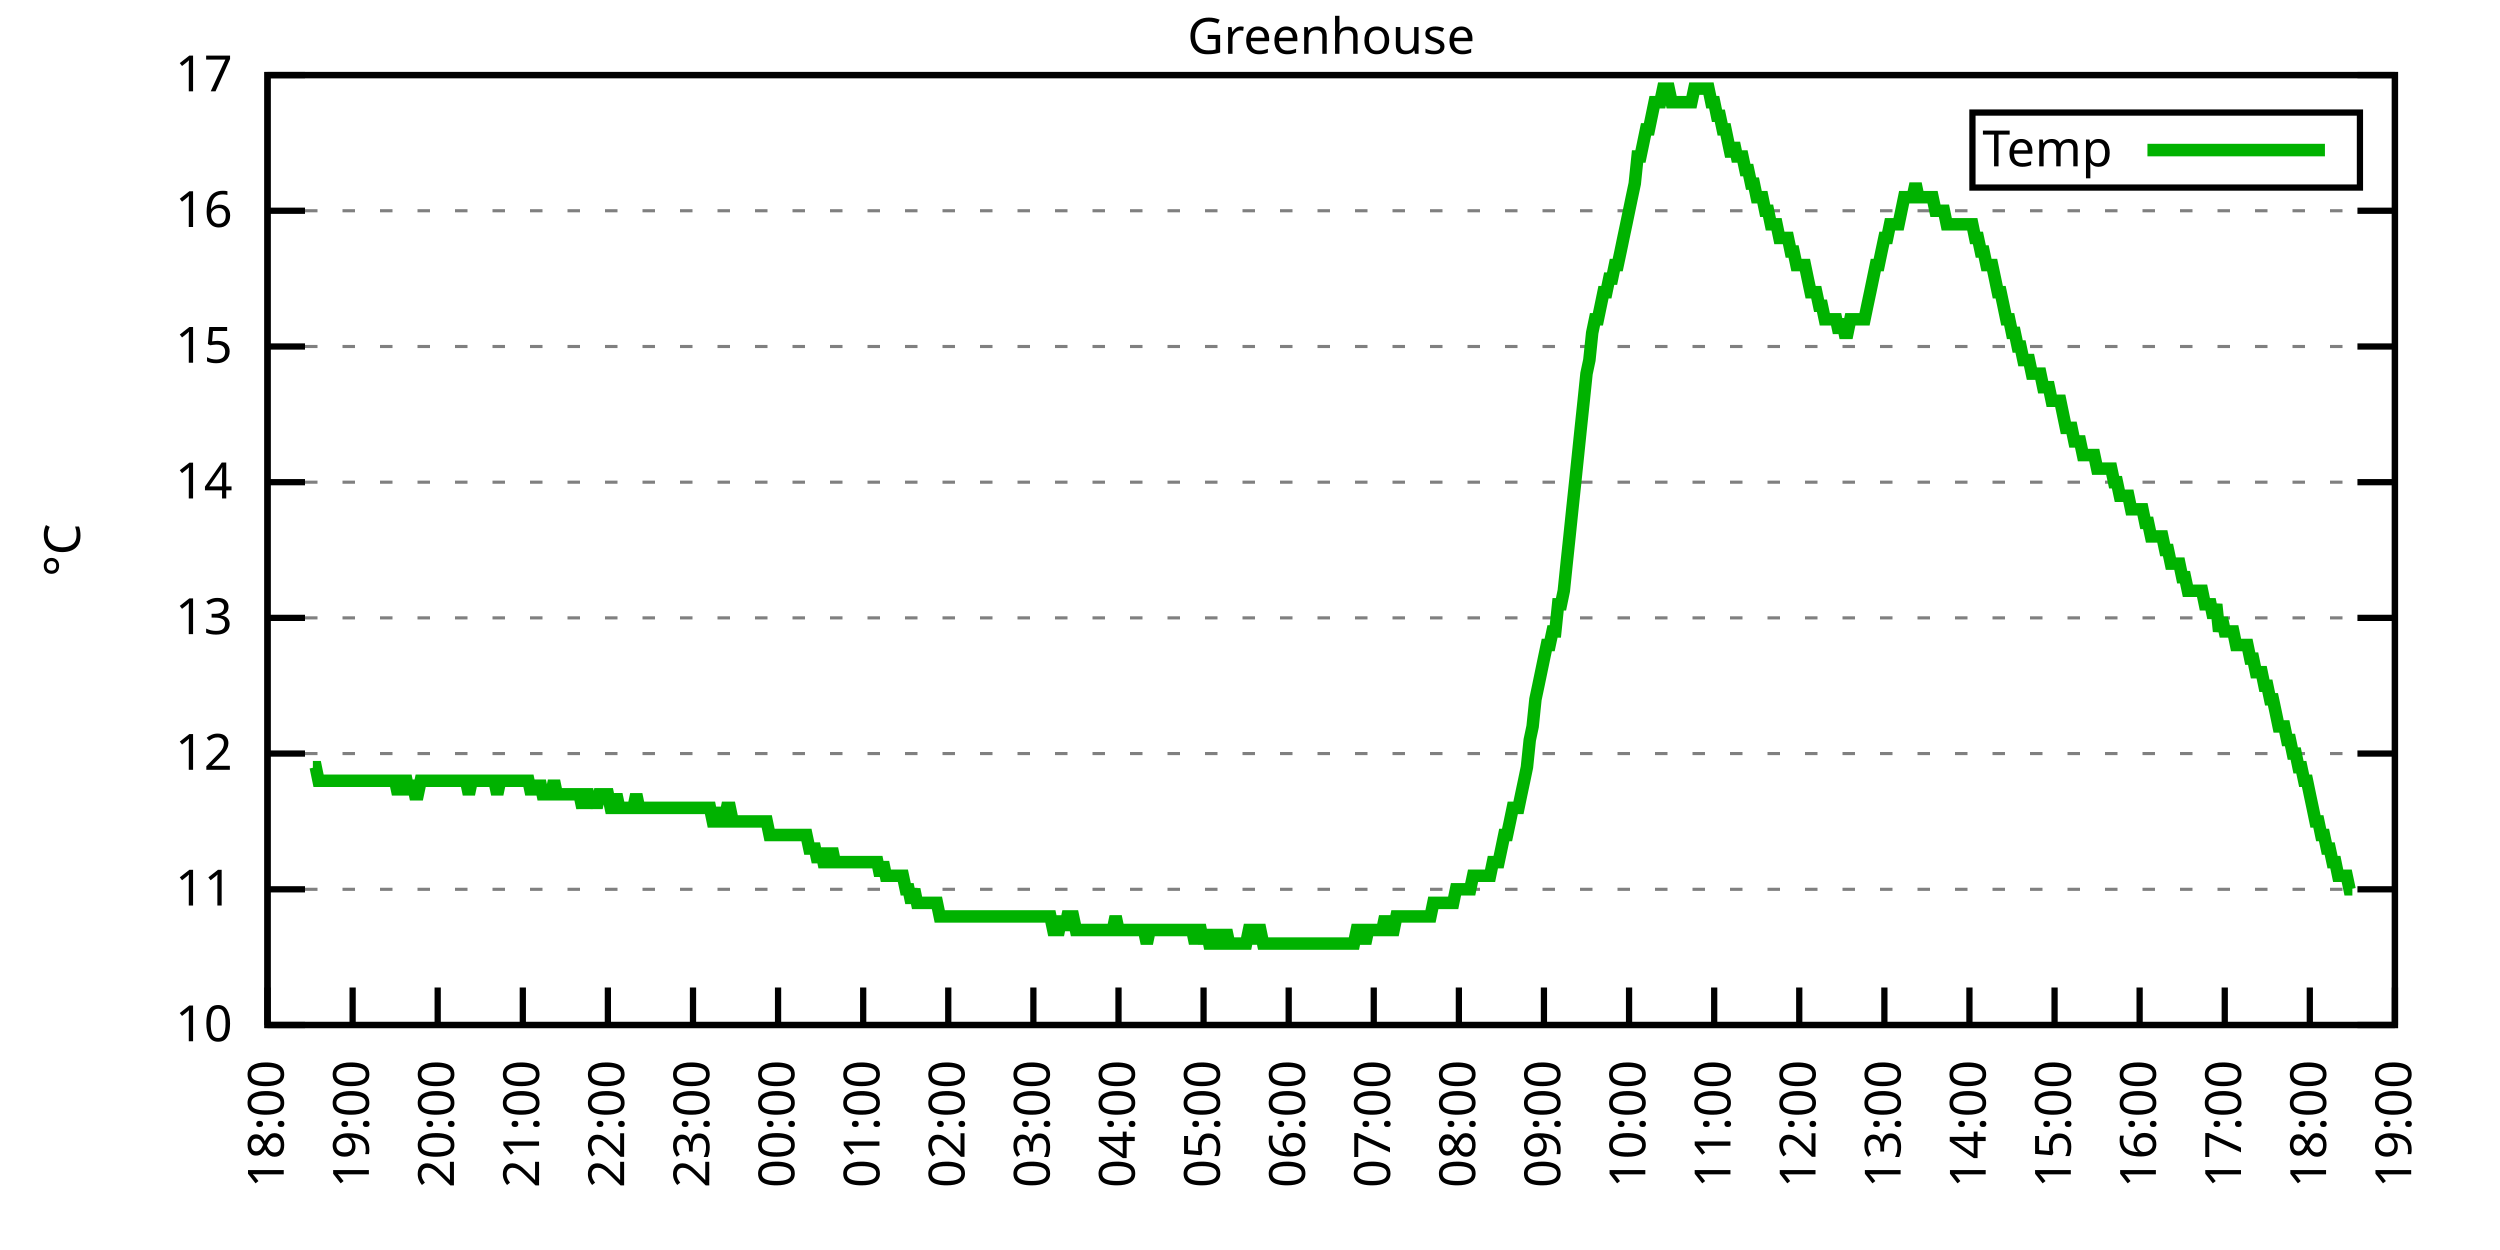
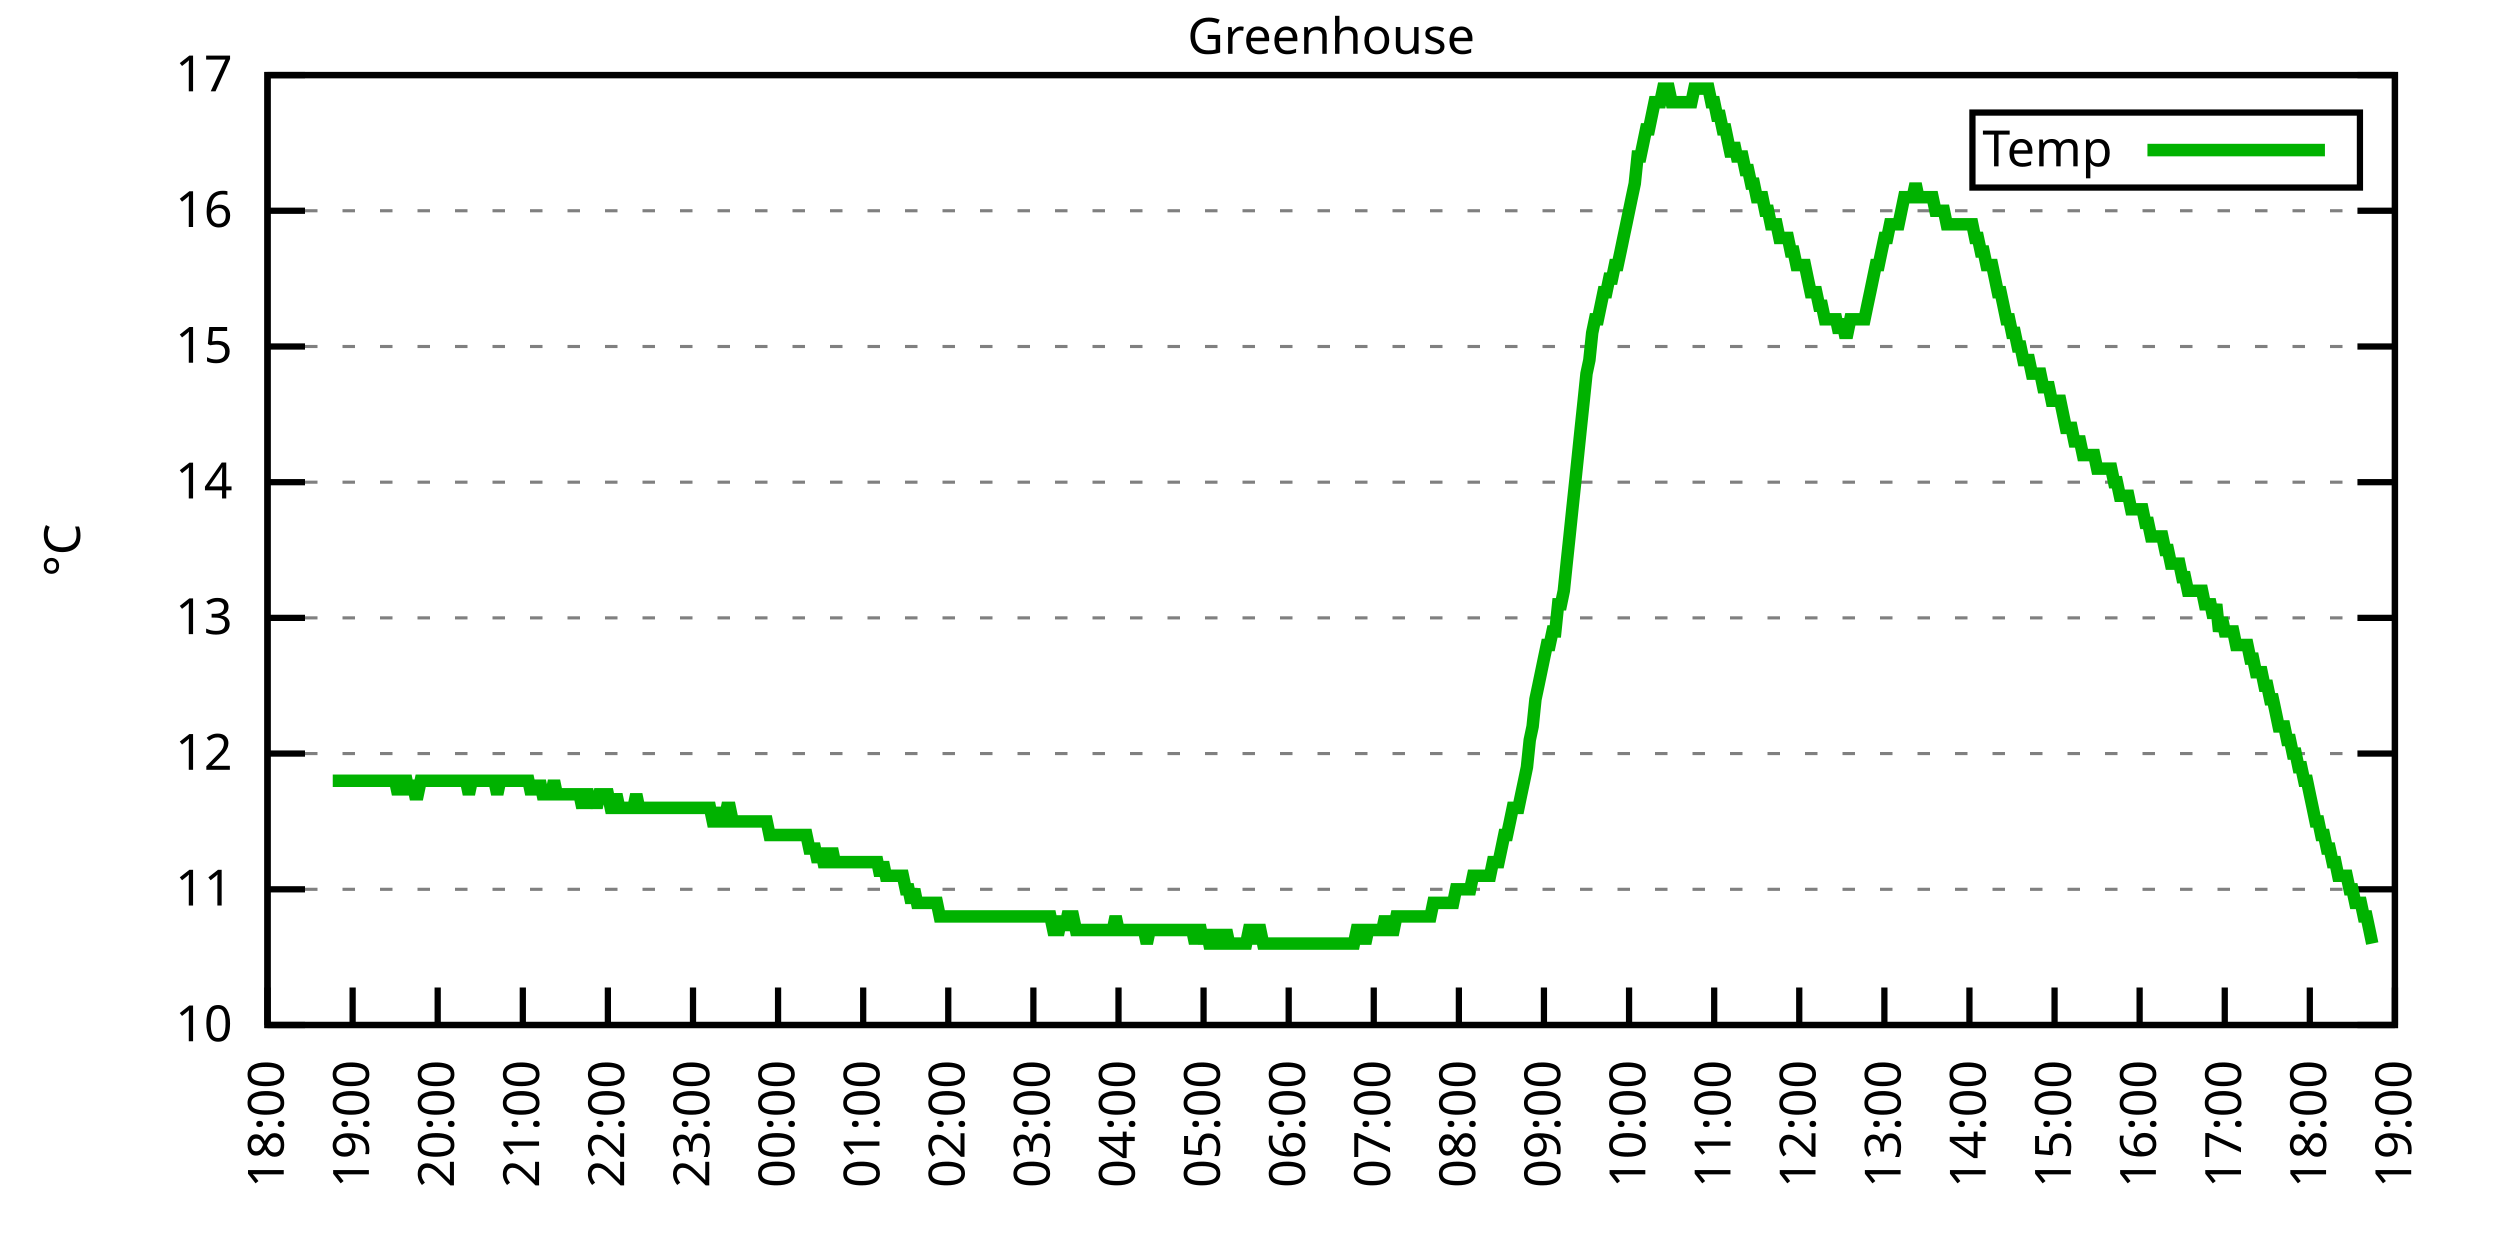
<svg xmlns="http://www.w3.org/2000/svg" xmlns:xlink="http://www.w3.org/1999/xlink" width="400" height="200" viewBox="0 0 400 200">
  <g id="gnuplot_canvas">
    <rect x="0" y="0" width="400" height="200" fill="none" />
    <defs>
      <circle id="gpDot" r="0.5" stroke-width="0.5" stroke="currentColor" />
      <path id="gpPt0" stroke-width="0.333" stroke="currentColor" d="M-1,0 h2 M0,-1 v2" />
      <path id="gpPt1" stroke-width="0.333" stroke="currentColor" d="M-1,-1 L1,1 M1,-1 L-1,1" />
      <path id="gpPt2" stroke-width="0.333" stroke="currentColor" d="M-1,0 L1,0 M0,-1 L0,1 M-1,-1 L1,1 M-1,1 L1,-1" />
      <rect id="gpPt3" stroke-width="0.333" stroke="currentColor" x="-1" y="-1" width="2" height="2" />
      <rect id="gpPt4" stroke-width="0.333" stroke="currentColor" fill="currentColor" x="-1" y="-1" width="2" height="2" />
      <circle id="gpPt5" stroke-width="0.333" stroke="currentColor" cx="0" cy="0" r="1" />
      <use xlink:href="#gpPt5" id="gpPt6" fill="currentColor" stroke="none" />
      <path id="gpPt7" stroke-width="0.333" stroke="currentColor" d="M0,-1.33 L-1.33,0.67 L1.33,0.67 z" />
      <use xlink:href="#gpPt7" id="gpPt8" fill="currentColor" stroke="none" />
      <use xlink:href="#gpPt7" id="gpPt9" stroke="currentColor" transform="rotate(180)" />
      <use xlink:href="#gpPt9" id="gpPt10" fill="currentColor" stroke="none" />
      <use xlink:href="#gpPt3" id="gpPt11" stroke="currentColor" transform="rotate(45)" />
      <use xlink:href="#gpPt11" id="gpPt12" fill="currentColor" stroke="none" />
      <path id="gpPt13" stroke-width="0.333" stroke="currentColor" d="M0,1.330 L1.265,0.411 L0.782,-1.067 L-0.782,-1.076 L-1.265,0.411 z" />
      <use xlink:href="#gpPt13" id="gpPt14" fill="currentColor" stroke="none" />
      <filter id="textbox" filterUnits="objectBoundingBox" x="0" y="0" height="1" width="1">
        <feFlood flood-color="white" flood-opacity="1" result="bgnd" />
        <feComposite in="SourceGraphic" in2="bgnd" operator="atop" />
      </filter>
      <filter id="greybox" filterUnits="objectBoundingBox" x="0" y="0" height="1" width="1">
        <feFlood flood-color="lightgrey" flood-opacity="1" result="grey" />
        <feComposite in="SourceGraphic" in2="grey" operator="atop" />
      </filter>
    </defs>
    <g fill="none" color="white" stroke="currentColor" stroke-width="1.00" stroke-linecap="butt" stroke-linejoin="miter">
</g>
    <g fill="none" color="black" stroke="currentColor" stroke-width="1.00" stroke-linecap="butt" stroke-linejoin="miter">
      <g stroke="none" shape-rendering="crispEdges">
        <polygon fill="rgb(255, 255, 255)" points="42.80,164.00 383.18,164.00 383.18,12.02 42.80,12.02 " />
      </g>
    </g>
    <g fill="none" color="black" stroke="currentColor" stroke-width="1.00" stroke-linecap="butt" stroke-linejoin="miter">
</g>
    <g fill="none" color="black" stroke="black" stroke-width="0.50" stroke-linecap="butt" stroke-linejoin="miter">
</g>
    <g fill="none" color="gray" stroke="currentColor" stroke-width="0.50" stroke-linecap="butt" stroke-linejoin="miter">
      <path stroke="gray" stroke-dasharray="2,4" class="gridline" d="M42.80,164.00 L383.19,164.00  " />
    </g>
    <g fill="none" color="gray" stroke="gray" stroke-width="1.00" stroke-linecap="butt" stroke-linejoin="miter">
</g>
    <g fill="none" color="black" stroke="currentColor" stroke-width="1.00" stroke-linecap="butt" stroke-linejoin="miter">
      <path stroke="black" d="M42.80,164.00 L48.80,164.00 M383.19,164.00 L377.19,164.00  " />
      <g transform="translate(37.20,166.60)" stroke="none" fill="black" font-family="Sans" font-size="8.00" text-anchor="end">
        <text>
          <tspan font-family="Sans"> 10</tspan>
        </text>
      </g>
    </g>
    <g fill="none" color="black" stroke="currentColor" stroke-width="1.00" stroke-linecap="butt" stroke-linejoin="miter">
</g>
    <g fill="none" color="black" stroke="black" stroke-width="0.50" stroke-linecap="butt" stroke-linejoin="miter">
</g>
    <g fill="none" color="gray" stroke="currentColor" stroke-width="0.50" stroke-linecap="butt" stroke-linejoin="miter">
      <path stroke="gray" stroke-dasharray="2,4" class="gridline" d="M42.80,142.29 L383.19,142.29  " />
    </g>
    <g fill="none" color="gray" stroke="gray" stroke-width="1.00" stroke-linecap="butt" stroke-linejoin="miter">
</g>
    <g fill="none" color="black" stroke="currentColor" stroke-width="1.00" stroke-linecap="butt" stroke-linejoin="miter">
      <path stroke="black" d="M42.80,142.29 L48.80,142.29 M383.19,142.29 L377.19,142.29  " />
      <g transform="translate(37.20,144.89)" stroke="none" fill="black" font-family="Sans" font-size="8.00" text-anchor="end">
        <text>
          <tspan font-family="Sans"> 11</tspan>
        </text>
      </g>
    </g>
    <g fill="none" color="black" stroke="currentColor" stroke-width="1.00" stroke-linecap="butt" stroke-linejoin="miter">
</g>
    <g fill="none" color="black" stroke="black" stroke-width="0.50" stroke-linecap="butt" stroke-linejoin="miter">
</g>
    <g fill="none" color="gray" stroke="currentColor" stroke-width="0.50" stroke-linecap="butt" stroke-linejoin="miter">
      <path stroke="gray" stroke-dasharray="2,4" class="gridline" d="M42.80,120.57 L383.19,120.57  " />
    </g>
    <g fill="none" color="gray" stroke="gray" stroke-width="1.00" stroke-linecap="butt" stroke-linejoin="miter">
</g>
    <g fill="none" color="black" stroke="currentColor" stroke-width="1.00" stroke-linecap="butt" stroke-linejoin="miter">
      <path stroke="black" d="M42.80,120.57 L48.80,120.57 M383.19,120.57 L377.19,120.57  " />
      <g transform="translate(37.20,123.17)" stroke="none" fill="black" font-family="Sans" font-size="8.00" text-anchor="end">
        <text>
          <tspan font-family="Sans"> 12</tspan>
        </text>
      </g>
    </g>
    <g fill="none" color="black" stroke="currentColor" stroke-width="1.00" stroke-linecap="butt" stroke-linejoin="miter">
</g>
    <g fill="none" color="black" stroke="black" stroke-width="0.50" stroke-linecap="butt" stroke-linejoin="miter">
</g>
    <g fill="none" color="gray" stroke="currentColor" stroke-width="0.50" stroke-linecap="butt" stroke-linejoin="miter">
      <path stroke="gray" stroke-dasharray="2,4" class="gridline" d="M42.80,98.86 L383.19,98.86  " />
    </g>
    <g fill="none" color="gray" stroke="gray" stroke-width="1.00" stroke-linecap="butt" stroke-linejoin="miter">
</g>
    <g fill="none" color="black" stroke="currentColor" stroke-width="1.00" stroke-linecap="butt" stroke-linejoin="miter">
      <path stroke="black" d="M42.80,98.86 L48.80,98.86 M383.19,98.86 L377.19,98.86  " />
      <g transform="translate(37.20,101.46)" stroke="none" fill="black" font-family="Sans" font-size="8.00" text-anchor="end">
        <text>
          <tspan font-family="Sans"> 13</tspan>
        </text>
      </g>
    </g>
    <g fill="none" color="black" stroke="currentColor" stroke-width="1.00" stroke-linecap="butt" stroke-linejoin="miter">
</g>
    <g fill="none" color="black" stroke="black" stroke-width="0.50" stroke-linecap="butt" stroke-linejoin="miter">
</g>
    <g fill="none" color="gray" stroke="currentColor" stroke-width="0.50" stroke-linecap="butt" stroke-linejoin="miter">
      <path stroke="gray" stroke-dasharray="2,4" class="gridline" d="M42.80,77.15 L383.19,77.15  " />
    </g>
    <g fill="none" color="gray" stroke="gray" stroke-width="1.00" stroke-linecap="butt" stroke-linejoin="miter">
</g>
    <g fill="none" color="black" stroke="currentColor" stroke-width="1.00" stroke-linecap="butt" stroke-linejoin="miter">
      <path stroke="black" d="M42.80,77.15 L48.80,77.15 M383.19,77.15 L377.19,77.15  " />
      <g transform="translate(37.20,79.75)" stroke="none" fill="black" font-family="Sans" font-size="8.00" text-anchor="end">
        <text>
          <tspan font-family="Sans"> 14</tspan>
        </text>
      </g>
    </g>
    <g fill="none" color="black" stroke="currentColor" stroke-width="1.00" stroke-linecap="butt" stroke-linejoin="miter">
</g>
    <g fill="none" color="black" stroke="black" stroke-width="0.50" stroke-linecap="butt" stroke-linejoin="miter">
</g>
    <g fill="none" color="gray" stroke="currentColor" stroke-width="0.50" stroke-linecap="butt" stroke-linejoin="miter">
      <path stroke="gray" stroke-dasharray="2,4" class="gridline" d="M42.80,55.44 L383.19,55.44  " />
    </g>
    <g fill="none" color="gray" stroke="gray" stroke-width="1.00" stroke-linecap="butt" stroke-linejoin="miter">
</g>
    <g fill="none" color="black" stroke="currentColor" stroke-width="1.00" stroke-linecap="butt" stroke-linejoin="miter">
      <path stroke="black" d="M42.80,55.44 L48.80,55.44 M383.19,55.44 L377.19,55.44  " />
      <g transform="translate(37.20,58.04)" stroke="none" fill="black" font-family="Sans" font-size="8.00" text-anchor="end">
        <text>
          <tspan font-family="Sans"> 15</tspan>
        </text>
      </g>
    </g>
    <g fill="none" color="black" stroke="currentColor" stroke-width="1.00" stroke-linecap="butt" stroke-linejoin="miter">
</g>
    <g fill="none" color="black" stroke="black" stroke-width="0.50" stroke-linecap="butt" stroke-linejoin="miter">
</g>
    <g fill="none" color="gray" stroke="currentColor" stroke-width="0.50" stroke-linecap="butt" stroke-linejoin="miter">
      <path stroke="gray" stroke-dasharray="2,4" class="gridline" d="M42.80,33.72 L383.19,33.72  " />
    </g>
    <g fill="none" color="gray" stroke="gray" stroke-width="1.00" stroke-linecap="butt" stroke-linejoin="miter">
</g>
    <g fill="none" color="black" stroke="currentColor" stroke-width="1.00" stroke-linecap="butt" stroke-linejoin="miter">
      <path stroke="black" d="M42.80,33.72 L48.80,33.72 M383.19,33.72 L377.19,33.72  " />
      <g transform="translate(37.20,36.32)" stroke="none" fill="black" font-family="Sans" font-size="8.00" text-anchor="end">
        <text>
          <tspan font-family="Sans"> 16</tspan>
        </text>
      </g>
    </g>
    <g fill="none" color="black" stroke="currentColor" stroke-width="1.00" stroke-linecap="butt" stroke-linejoin="miter">
</g>
    <g fill="none" color="black" stroke="black" stroke-width="0.50" stroke-linecap="butt" stroke-linejoin="miter">
</g>
    <g fill="none" color="gray" stroke="currentColor" stroke-width="0.50" stroke-linecap="butt" stroke-linejoin="miter">
      <path stroke="gray" stroke-dasharray="2,4" class="gridline" d="M42.80,12.01 L383.19,12.01  " />
    </g>
    <g fill="none" color="gray" stroke="gray" stroke-width="1.00" stroke-linecap="butt" stroke-linejoin="miter">
</g>
    <g fill="none" color="black" stroke="currentColor" stroke-width="1.00" stroke-linecap="butt" stroke-linejoin="miter">
      <path stroke="black" d="M42.80,12.01 L48.80,12.01 M383.19,12.01 L377.19,12.01  " />
      <g transform="translate(37.20,14.61)" stroke="none" fill="black" font-family="Sans" font-size="8.00" text-anchor="end">
        <text>
          <tspan font-family="Sans"> 17</tspan>
        </text>
      </g>
    </g>
    <g fill="none" color="black" stroke="currentColor" stroke-width="1.00" stroke-linecap="butt" stroke-linejoin="miter">
      <path stroke="black" d="M42.80,164.00 L42.80,158.00  " />
      <g transform="translate(45.40,169.60) rotate(270.00)" stroke="none" fill="black" font-family="Sans" font-size="8.00" text-anchor="end">
        <text>
          <tspan font-family="Sans">18:00</tspan>
        </text>
      </g>
    </g>
    <g fill="none" color="black" stroke="currentColor" stroke-width="1.00" stroke-linecap="butt" stroke-linejoin="miter">
      <path stroke="black" d="M56.42,164.00 L56.42,158.00  " />
      <g transform="translate(59.02,169.60) rotate(270.00)" stroke="none" fill="black" font-family="Sans" font-size="8.00" text-anchor="end">
        <text>
          <tspan font-family="Sans">19:00</tspan>
        </text>
      </g>
    </g>
    <g fill="none" color="black" stroke="currentColor" stroke-width="1.00" stroke-linecap="butt" stroke-linejoin="miter">
      <path stroke="black" d="M70.03,164.00 L70.03,158.00  " />
      <g transform="translate(72.63,169.60) rotate(270.00)" stroke="none" fill="black" font-family="Sans" font-size="8.00" text-anchor="end">
        <text>
          <tspan font-family="Sans">20:00</tspan>
        </text>
      </g>
    </g>
    <g fill="none" color="black" stroke="currentColor" stroke-width="1.00" stroke-linecap="butt" stroke-linejoin="miter">
      <path stroke="black" d="M83.65,164.00 L83.65,158.00  " />
      <g transform="translate(86.25,169.60) rotate(270.00)" stroke="none" fill="black" font-family="Sans" font-size="8.00" text-anchor="end">
        <text>
          <tspan font-family="Sans">21:00</tspan>
        </text>
      </g>
    </g>
    <g fill="none" color="black" stroke="currentColor" stroke-width="1.00" stroke-linecap="butt" stroke-linejoin="miter">
      <path stroke="black" d="M97.26,164.00 L97.26,158.00  " />
      <g transform="translate(99.86,169.60) rotate(270.00)" stroke="none" fill="black" font-family="Sans" font-size="8.00" text-anchor="end">
        <text>
          <tspan font-family="Sans">22:00</tspan>
        </text>
      </g>
    </g>
    <g fill="none" color="black" stroke="currentColor" stroke-width="1.00" stroke-linecap="butt" stroke-linejoin="miter">
      <path stroke="black" d="M110.88,164.00 L110.88,158.00  " />
      <g transform="translate(113.48,169.60) rotate(270.00)" stroke="none" fill="black" font-family="Sans" font-size="8.00" text-anchor="end">
        <text>
          <tspan font-family="Sans">23:00</tspan>
        </text>
      </g>
    </g>
    <g fill="none" color="black" stroke="currentColor" stroke-width="1.00" stroke-linecap="butt" stroke-linejoin="miter">
      <path stroke="black" d="M124.49,164.00 L124.49,158.00  " />
      <g transform="translate(127.09,169.60) rotate(270.00)" stroke="none" fill="black" font-family="Sans" font-size="8.00" text-anchor="end">
        <text>
          <tspan font-family="Sans">00:00</tspan>
        </text>
      </g>
    </g>
    <g fill="none" color="black" stroke="currentColor" stroke-width="1.00" stroke-linecap="butt" stroke-linejoin="miter">
      <path stroke="black" d="M138.11,164.00 L138.11,158.00  " />
      <g transform="translate(140.71,169.60) rotate(270.00)" stroke="none" fill="black" font-family="Sans" font-size="8.00" text-anchor="end">
        <text>
          <tspan font-family="Sans">01:00</tspan>
        </text>
      </g>
    </g>
    <g fill="none" color="black" stroke="currentColor" stroke-width="1.00" stroke-linecap="butt" stroke-linejoin="miter">
      <path stroke="black" d="M151.72,164.00 L151.72,158.00  " />
      <g transform="translate(154.32,169.60) rotate(270.00)" stroke="none" fill="black" font-family="Sans" font-size="8.00" text-anchor="end">
        <text>
          <tspan font-family="Sans">02:00</tspan>
        </text>
      </g>
    </g>
    <g fill="none" color="black" stroke="currentColor" stroke-width="1.00" stroke-linecap="butt" stroke-linejoin="miter">
      <path stroke="black" d="M165.34,164.00 L165.34,158.00  " />
      <g transform="translate(167.94,169.60) rotate(270.00)" stroke="none" fill="black" font-family="Sans" font-size="8.00" text-anchor="end">
        <text>
          <tspan font-family="Sans">03:00</tspan>
        </text>
      </g>
    </g>
    <g fill="none" color="black" stroke="currentColor" stroke-width="1.00" stroke-linecap="butt" stroke-linejoin="miter">
      <path stroke="black" d="M178.96,164.00 L178.96,158.00  " />
      <g transform="translate(181.56,169.60) rotate(270.00)" stroke="none" fill="black" font-family="Sans" font-size="8.00" text-anchor="end">
        <text>
          <tspan font-family="Sans">04:00</tspan>
        </text>
      </g>
    </g>
    <g fill="none" color="black" stroke="currentColor" stroke-width="1.00" stroke-linecap="butt" stroke-linejoin="miter">
      <path stroke="black" d="M192.57,164.00 L192.57,158.00  " />
      <g transform="translate(195.17,169.60) rotate(270.00)" stroke="none" fill="black" font-family="Sans" font-size="8.00" text-anchor="end">
        <text>
          <tspan font-family="Sans">05:00</tspan>
        </text>
      </g>
    </g>
    <g fill="none" color="black" stroke="currentColor" stroke-width="1.00" stroke-linecap="butt" stroke-linejoin="miter">
      <path stroke="black" d="M206.19,164.00 L206.19,158.00  " />
      <g transform="translate(208.79,169.60) rotate(270.00)" stroke="none" fill="black" font-family="Sans" font-size="8.00" text-anchor="end">
        <text>
          <tspan font-family="Sans">06:00</tspan>
        </text>
      </g>
    </g>
    <g fill="none" color="black" stroke="currentColor" stroke-width="1.00" stroke-linecap="butt" stroke-linejoin="miter">
      <path stroke="black" d="M219.80,164.00 L219.80,158.00  " />
      <g transform="translate(222.40,169.60) rotate(270.00)" stroke="none" fill="black" font-family="Sans" font-size="8.00" text-anchor="end">
        <text>
          <tspan font-family="Sans">07:00</tspan>
        </text>
      </g>
    </g>
    <g fill="none" color="black" stroke="currentColor" stroke-width="1.00" stroke-linecap="butt" stroke-linejoin="miter">
      <path stroke="black" d="M233.42,164.00 L233.42,158.00  " />
      <g transform="translate(236.02,169.60) rotate(270.00)" stroke="none" fill="black" font-family="Sans" font-size="8.00" text-anchor="end">
        <text>
          <tspan font-family="Sans">08:00</tspan>
        </text>
      </g>
    </g>
    <g fill="none" color="black" stroke="currentColor" stroke-width="1.00" stroke-linecap="butt" stroke-linejoin="miter">
      <path stroke="black" d="M247.03,164.00 L247.03,158.00  " />
      <g transform="translate(249.63,169.60) rotate(270.00)" stroke="none" fill="black" font-family="Sans" font-size="8.00" text-anchor="end">
        <text>
          <tspan font-family="Sans">09:00</tspan>
        </text>
      </g>
    </g>
    <g fill="none" color="black" stroke="currentColor" stroke-width="1.00" stroke-linecap="butt" stroke-linejoin="miter">
      <path stroke="black" d="M260.65,164.00 L260.65,158.00  " />
      <g transform="translate(263.25,169.60) rotate(270.00)" stroke="none" fill="black" font-family="Sans" font-size="8.00" text-anchor="end">
        <text>
          <tspan font-family="Sans">10:00</tspan>
        </text>
      </g>
    </g>
    <g fill="none" color="black" stroke="currentColor" stroke-width="1.00" stroke-linecap="butt" stroke-linejoin="miter">
      <path stroke="black" d="M274.27,164.00 L274.27,158.00  " />
      <g transform="translate(276.87,169.60) rotate(270.00)" stroke="none" fill="black" font-family="Sans" font-size="8.00" text-anchor="end">
        <text>
          <tspan font-family="Sans">11:00</tspan>
        </text>
      </g>
    </g>
    <g fill="none" color="black" stroke="currentColor" stroke-width="1.00" stroke-linecap="butt" stroke-linejoin="miter">
      <path stroke="black" d="M287.88,164.00 L287.88,158.00  " />
      <g transform="translate(290.48,169.60) rotate(270.00)" stroke="none" fill="black" font-family="Sans" font-size="8.00" text-anchor="end">
        <text>
          <tspan font-family="Sans">12:00</tspan>
        </text>
      </g>
    </g>
    <g fill="none" color="black" stroke="currentColor" stroke-width="1.00" stroke-linecap="butt" stroke-linejoin="miter">
      <path stroke="black" d="M301.50,164.00 L301.50,158.00  " />
      <g transform="translate(304.10,169.60) rotate(270.00)" stroke="none" fill="black" font-family="Sans" font-size="8.00" text-anchor="end">
        <text>
          <tspan font-family="Sans">13:00</tspan>
        </text>
      </g>
    </g>
    <g fill="none" color="black" stroke="currentColor" stroke-width="1.00" stroke-linecap="butt" stroke-linejoin="miter">
      <path stroke="black" d="M315.11,164.00 L315.11,158.00  " />
      <g transform="translate(317.71,169.60) rotate(270.00)" stroke="none" fill="black" font-family="Sans" font-size="8.00" text-anchor="end">
        <text>
          <tspan font-family="Sans">14:00</tspan>
        </text>
      </g>
    </g>
    <g fill="none" color="black" stroke="currentColor" stroke-width="1.00" stroke-linecap="butt" stroke-linejoin="miter">
      <path stroke="black" d="M328.73,164.00 L328.73,158.00  " />
      <g transform="translate(331.33,169.60) rotate(270.00)" stroke="none" fill="black" font-family="Sans" font-size="8.00" text-anchor="end">
        <text>
          <tspan font-family="Sans">15:00</tspan>
        </text>
      </g>
    </g>
    <g fill="none" color="black" stroke="currentColor" stroke-width="1.00" stroke-linecap="butt" stroke-linejoin="miter">
      <path stroke="black" d="M342.34,164.00 L342.34,158.00  " />
      <g transform="translate(344.94,169.60) rotate(270.00)" stroke="none" fill="black" font-family="Sans" font-size="8.00" text-anchor="end">
        <text>
          <tspan font-family="Sans">16:00</tspan>
        </text>
      </g>
    </g>
    <g fill="none" color="black" stroke="currentColor" stroke-width="1.00" stroke-linecap="butt" stroke-linejoin="miter">
      <path stroke="black" d="M355.96,164.00 L355.96,158.00  " />
      <g transform="translate(358.56,169.60) rotate(270.00)" stroke="none" fill="black" font-family="Sans" font-size="8.00" text-anchor="end">
        <text>
          <tspan font-family="Sans">17:00</tspan>
        </text>
      </g>
    </g>
    <g fill="none" color="black" stroke="currentColor" stroke-width="1.00" stroke-linecap="butt" stroke-linejoin="miter">
      <path stroke="black" d="M369.57,164.00 L369.57,158.00  " />
      <g transform="translate(372.17,169.60) rotate(270.00)" stroke="none" fill="black" font-family="Sans" font-size="8.00" text-anchor="end">
        <text>
          <tspan font-family="Sans">18:00</tspan>
        </text>
      </g>
    </g>
    <g fill="none" color="black" stroke="currentColor" stroke-width="1.00" stroke-linecap="butt" stroke-linejoin="miter">
      <path stroke="black" d="M383.19,164.00 L383.19,158.00  " />
      <g transform="translate(385.79,169.60) rotate(270.00)" stroke="none" fill="black" font-family="Sans" font-size="8.00" text-anchor="end">
        <text>
          <tspan font-family="Sans">19:00</tspan>
        </text>
      </g>
    </g>
    <g fill="none" color="black" stroke="currentColor" stroke-width="1.00" stroke-linecap="butt" stroke-linejoin="miter">
</g>
    <g fill="none" color="black" stroke="currentColor" stroke-width="1.00" stroke-linecap="butt" stroke-linejoin="miter">
      <path stroke="black" d="M42.80,12.01 L42.80,164.00 L383.19,164.00 L383.19,12.01 L42.80,12.01 Z  " />
    </g>
    <g fill="none" color="black" stroke="currentColor" stroke-width="1.00" stroke-linecap="butt" stroke-linejoin="miter">
</g>
    <g fill="none" color="black" stroke="currentColor" stroke-width="1.00" stroke-linecap="butt" stroke-linejoin="miter">
      <path stroke="black" d="M315.59,30.01 L315.59,18.01 L377.59,18.01 L377.59,30.01 L315.59,30.01 Z  " />
    </g>
    <g id="Greenhouse_plot_1">
      <g fill="none" color="white" stroke="black" stroke-width="2.00" stroke-linecap="butt" stroke-linejoin="miter">
</g>
      <g fill="none" color="black" stroke="currentColor" stroke-width="2.00" stroke-linecap="butt" stroke-linejoin="miter">
        <g transform="translate(337.99,26.61)" stroke="none" fill="black" font-family="Sans" font-size="8.00" text-anchor="end">
          <text>
            <tspan font-family="Sans">Temp</tspan>
          </text>
        </g>
      </g>
      <g fill="none" color="black" stroke="currentColor" stroke-width="2.00" stroke-linecap="butt" stroke-linejoin="miter">
-         <path stroke="rgb(  0, 178,   0)" d="M343.59,24.01 L371.99,24.01 M50.06,122.75 L50.52,122.75 L50.97,124.92 L51.42,124.92 L51.88,124.92 L52.33,124.92   L52.78,124.92 L53.24,124.92 L53.69,124.92 L54.15,124.92 L54.60,124.92 L55.05,124.92 L55.51,124.92 L55.96,124.92   L56.42,124.92 L56.87,124.92 L57.32,124.92 L57.78,124.92 L58.23,124.92 L58.68,124.92 L59.14,124.92 L59.59,124.92   L60.05,124.92 L60.50,124.92 L60.95,124.92 L61.41,124.92 L61.86,124.92 L62.32,124.92 L62.77,124.92 L63.22,124.92   L63.68,127.09 L64.13,124.92 L64.58,124.92 L65.04,124.92 L65.49,127.09 L65.95,124.92 L66.40,127.09 L66.85,127.09   L67.31,124.92 L67.76,124.92 L68.22,124.92 L68.67,124.92 L69.12,124.92 L69.58,124.92 L70.03,124.92 L70.49,124.92   L70.94,124.92 L71.39,124.92 L71.85,124.92 L72.30,124.92 L72.75,124.92 L73.21,124.92 L73.66,124.92 L74.12,124.92   L74.57,124.92 L75.02,127.09 L75.48,124.92 L75.93,124.92 L76.39,124.92 L76.84,124.92 L77.29,124.92 L77.75,124.92   L78.20,124.92 L78.65,124.92 L79.11,124.92 L79.56,127.09 L80.02,124.92 L80.47,124.92 L80.92,124.92 L81.38,124.92   L81.83,124.92 L82.29,124.92 L82.74,124.92 L83.19,124.92 L83.65,124.92 L84.10,124.92 L84.55,124.92 L85.01,127.09   L85.46,124.92 L85.92,127.09 L86.37,124.92 L86.82,127.09 L87.28,127.09 L87.73,127.09 L88.19,127.09 L88.64,124.92   L89.09,127.09 L89.55,127.09 L90.00,127.09 L90.45,127.09 L90.91,127.09 L91.36,127.09 L91.82,127.09 L92.27,127.09   L92.72,127.09 L93.18,129.26 L93.63,127.09 L94.09,127.09 L94.54,129.26 L94.99,127.09 L95.45,129.26 L95.90,127.09   L96.35,127.09 L96.81,127.09 L97.26,127.09 L97.72,129.26 L98.17,129.26 L98.62,127.09 L99.08,129.26 L99.53,129.26   L99.99,129.26 L100.44,129.26 L100.89,129.26 L101.35,129.26 L101.80,127.09 L102.25,129.26 L102.71,129.26 L103.16,129.26   L103.62,129.26 L104.07,129.26 L104.52,129.26 L104.98,129.26 L105.43,129.26 L105.89,129.26 L106.34,129.26 L106.79,129.26   L107.25,129.26 L107.70,129.26 L108.15,129.26 L108.61,129.26 L109.06,129.26 L109.52,129.26 L109.97,129.26 L110.42,129.26   L110.88,129.26 L111.33,129.26 L111.79,129.26 L112.24,129.26 L112.69,129.26 L113.15,129.26 L113.60,129.26 L114.05,131.43   L114.51,131.43 L114.96,129.26 L115.42,131.43 L115.87,131.43 L116.32,129.26 L116.78,129.26 L117.23,131.43 L117.69,131.43   L118.14,131.43 L118.59,131.43 L119.05,131.43 L119.50,131.43 L119.96,131.43 L120.41,131.43 L120.86,131.43 L121.32,131.43   L121.77,131.43 L122.22,131.43 L122.68,131.43 L123.13,133.60 L123.59,133.60 L124.04,133.60 L124.49,133.60 L124.95,133.60   L125.40,133.60 L125.86,133.60 L126.31,133.60 L126.76,133.60 L127.22,133.60 L127.67,133.60 L128.12,133.60 L128.58,133.60   L129.03,133.60 L129.49,135.77 L129.94,135.77 L130.39,135.77 L130.85,137.94 L131.30,135.77 L131.76,137.94 L132.21,137.94   L132.66,137.94 L133.12,135.77 L133.57,137.94 L134.02,137.94 L134.48,137.94 L134.93,137.94 L135.39,137.94 L135.84,137.94   L136.29,137.94 L136.75,137.94 L137.20,137.94 L137.66,137.94 L138.11,137.94 L138.56,137.94 L139.02,137.94 L139.47,137.94   L139.92,137.94 L140.38,137.94 L140.83,140.12 L141.29,137.94 L141.74,140.12 L142.19,140.12 L142.65,140.12 L143.10,140.12   L143.56,140.12 L144.01,140.12 L144.46,140.12 L144.92,142.29 L145.37,142.29 L145.82,144.46 L146.28,142.29 L146.73,144.46   L147.19,144.46 L147.64,144.46 L148.09,144.46 L148.55,144.46 L149.00,144.46 L149.46,144.46 L149.91,144.46 L150.36,146.63   L150.82,146.63 L151.27,146.63 L151.72,146.63 L152.18,146.63 L152.63,146.63 L153.09,146.63 L153.54,146.63 L153.99,146.63   L154.45,146.63 L154.90,146.63 L155.36,146.63 L155.81,146.63 L156.26,146.63 L156.72,146.63 L157.17,146.63 L157.62,146.63   L158.08,146.63 L158.53,146.63 L158.99,146.63 L159.44,146.63 L159.89,146.63 L160.35,146.63 L160.80,146.63 L161.26,146.63   L161.71,146.63 L162.16,146.63 L162.62,146.63 L163.07,146.63 L163.52,146.63 L163.98,146.63 L164.43,146.63 L164.89,146.63   L165.34,146.63 L165.79,146.63 L166.25,146.63 L166.70,146.63 L167.16,146.63 L167.61,146.63 L168.06,146.63 L168.52,148.80   L168.97,148.80 L169.43,148.80 L169.88,146.63 L170.33,148.80 L170.79,146.63 L171.24,146.63 L171.69,146.63 L172.15,148.80   L172.60,148.80 L173.06,148.80 L173.51,148.80 L173.96,148.80 L174.42,148.80 L174.87,148.80 L175.33,148.80 L175.78,148.80   L176.23,148.80 L176.69,148.80 L177.14,148.80 L177.59,148.80 L178.05,148.80 L178.50,146.63 L178.96,148.80 L179.41,148.80   L179.86,148.80 L180.32,148.80 L180.77,148.80 L181.23,148.80 L181.68,148.80 L182.13,148.80 L182.59,148.80 L183.04,148.80   L183.49,150.97 L183.95,148.80 L184.40,148.80 L184.86,148.80 L185.31,148.80 L185.76,148.80 L186.22,148.80 L186.67,148.80   L187.13,148.80 L187.58,148.80 L188.03,148.80 L188.49,148.80 L188.94,148.80 L189.39,148.80 L189.85,148.80 L190.30,148.80   L190.76,148.80 L191.21,150.97 L191.66,148.80 L192.12,148.80 L192.57,150.97 L193.03,148.80 L193.48,150.97 L193.93,150.97   L194.39,150.97 L194.84,148.80 L195.29,150.97 L195.75,150.97 L196.20,148.80 L196.66,150.97 L197.11,150.97 L197.56,150.97   L198.02,150.97 L198.47,150.97 L198.93,150.97 L199.38,150.97 L199.83,148.80 L200.29,148.80 L200.74,150.97 L201.19,148.80   L201.65,148.80 L202.10,150.97 L202.56,150.97 L203.01,150.97 L203.46,150.97 L203.92,150.97 L204.37,150.97 L204.83,150.97   L205.28,150.97 L205.73,150.97 L206.19,150.97 L206.64,150.97 L207.09,150.97 L207.55,150.97 L208.00,150.97 L208.46,150.97   L208.91,150.97 L209.36,150.97 L209.82,150.97 L210.27,150.97 L210.73,150.97 L211.18,150.97 L211.63,150.97 L212.09,150.97   L212.54,150.97 L213.00,150.97 L213.45,150.97 L213.90,150.97 L214.36,150.97 L214.81,150.97 L215.26,150.97 L215.72,150.97   L216.17,150.97 L216.63,150.97 L217.08,148.80 L217.53,148.80 L217.99,148.80 L218.44,150.97 L218.90,148.80 L219.35,148.80   L219.80,148.80 L220.26,148.80 L220.71,148.80 L221.16,148.80 L221.62,146.63 L222.07,148.80 L222.53,148.80 L222.98,148.80   L223.43,146.63 L223.89,146.63 L224.34,146.63 L224.80,146.63 L225.25,146.63 L225.70,146.63 L226.16,146.63 L226.61,146.63   L227.06,146.63 L227.52,146.63 L227.97,146.63 L228.43,146.63 L228.88,146.63 L229.33,144.46 L229.79,144.46 L230.24,144.46   L230.70,144.46 L231.15,144.46 L231.60,144.46 L232.06,144.46 L232.51,144.46 L232.96,142.29 L233.42,142.29 L233.87,142.29   L234.33,142.29 L234.78,142.29 L235.23,142.29 L235.69,140.12 L236.14,140.12 L236.60,140.12 L237.05,140.12 L237.50,140.12   L237.96,140.12 L238.41,140.12 L238.86,137.94 L239.32,137.94 L239.77,137.94 L240.23,135.77 L240.68,133.60 L241.13,133.60   L241.59,131.43 L242.04,129.26 L242.50,129.26 L242.95,129.26 L243.40,127.09 L243.86,124.92 L244.31,122.75 L244.76,118.40   L245.22,116.23 L245.67,111.89 L246.13,109.72 L246.58,107.55 L247.03,105.38 L247.49,103.20 L247.94,103.20 L248.40,101.03   L248.85,101.03 L249.30,96.69 L249.76,96.69 L250.21,94.52 L250.66,90.18 L251.12,85.83 L251.57,81.49 L252.03,77.15   L252.48,72.81 L252.93,68.46 L253.39,64.12 L253.84,59.78 L254.30,57.61 L254.75,53.26 L255.20,51.09 L255.66,51.09   L256.11,48.92 L256.56,46.75 L257.02,46.75 L257.47,44.58 L257.93,44.58 L258.38,42.41 L258.83,42.41 L259.29,40.24   L259.74,38.07 L260.20,35.89 L260.65,33.72 L261.10,31.55 L261.56,29.38 L262.01,25.04 L262.47,25.04 L262.92,22.87   L263.37,20.70 L263.83,20.70 L264.28,18.52 L264.73,16.35 L265.19,16.35 L265.64,16.35 L266.10,14.18 L266.55,14.18   L267.00,14.18 L267.46,16.35 L267.91,16.35 L268.37,16.35 L268.82,16.35 L269.27,16.35 L269.73,16.35 L270.18,16.35   L270.63,16.35 L271.09,14.18 L271.54,14.18 L272.00,14.18 L272.45,14.18 L272.90,14.18 L273.36,14.18 L273.81,16.35   L274.27,16.35 L274.72,18.52 L275.17,18.52 L275.63,20.70 L276.08,20.70 L276.53,22.87 L276.99,25.04 L277.44,22.87   L277.90,25.04 L278.35,25.04 L278.80,25.04 L279.26,27.21 L279.71,27.21 L280.17,29.38 L280.62,29.38 L281.07,31.55   L281.53,31.55 L281.98,31.55 L282.43,33.72 L282.89,33.72 L283.34,35.89 L283.80,35.89 L284.25,35.89 L284.70,38.07   L285.16,38.07 L285.61,38.07 L286.07,38.07 L286.52,40.24 L286.97,40.24 L287.43,42.41 L287.88,42.41 L288.33,42.41   L288.79,42.41 L289.24,44.58 L289.70,46.75 L290.15,46.75 L290.60,46.75 L291.06,48.92 L291.51,48.92 L291.97,51.09   L292.42,51.09 L292.87,51.09 L293.33,51.09 L293.78,51.09 L294.23,53.26 L294.69,51.09 L295.14,53.26 L295.60,53.26   L296.05,51.09 L296.50,51.09 L296.96,51.09 L297.41,51.09 L297.87,51.09 L298.32,51.09 L298.77,48.92 L299.23,46.75   L299.68,44.58 L300.13,42.41 L300.59,42.41 L301.04,40.24 L301.50,38.07 L301.95,38.07 L302.40,35.89 L302.86,35.89   L303.31,35.89 L303.77,35.89 L304.22,33.72 L304.67,31.55 L305.13,31.55 L305.58,31.55 L306.03,31.55 L306.49,29.38   L306.94,31.55 L307.40,31.55 L307.85,31.55 L308.30,31.55 L308.76,31.55 L309.21,31.55 L309.67,33.72 L310.12,33.72   L310.57,33.72 L311.03,33.72 L311.48,35.89 L311.94,35.89 L312.39,35.89 L312.84,35.89 L313.30,35.89 L313.75,35.89   L314.20,35.89 L314.66,35.89 L315.11,35.89 L315.57,35.89 L316.02,38.07 L316.47,38.07 L316.93,40.24 L317.38,40.24   L317.84,42.41 L318.29,42.41 L318.74,42.41 L319.20,44.58 L319.65,46.75 L320.10,46.75 L320.56,48.92 L321.01,51.09   L321.47,51.09 L321.92,53.26 L322.37,53.26 L322.83,55.44 L323.28,55.44 L323.74,57.61 L324.19,57.61 L324.64,57.61   L325.10,59.78 L325.55,59.78 L326.00,59.78 L326.46,59.78 L326.91,61.95 L327.37,61.95 L327.82,61.95 L328.27,64.12   L328.73,64.12 L329.18,64.12 L329.64,64.12 L330.09,66.29 L330.54,68.46 L331.00,68.46 L331.45,68.46 L331.90,70.63   L332.36,70.63 L332.81,70.63 L333.27,72.81 L333.72,72.81 L334.17,72.81 L334.63,72.81 L335.08,72.81 L335.54,74.98   L335.99,74.98 L336.44,74.98 L336.90,74.98 L337.35,74.98 L337.80,74.98 L338.26,77.15 L338.71,77.15 L339.17,79.32   L339.62,79.32 L340.07,79.32 L340.53,79.32 L340.98,81.49 L341.44,81.49 L341.89,81.49 L342.34,81.49 L342.80,81.49   L343.25,83.66 L343.70,83.66 L344.16,85.83 L344.61,85.83 L345.07,85.83 L345.52,85.83 L345.97,85.83 L346.43,88.00   L346.88,88.00 L347.34,90.18 L347.79,90.18 L348.24,90.18 L348.70,90.18 L349.15,92.35 L349.60,92.35 L350.06,94.52   L350.51,94.52 L350.97,94.52 L351.42,94.52 L351.87,94.52 L352.33,94.52 L352.78,96.69 L353.24,96.69 L353.69,96.69   L354.14,98.86 L354.60,96.69 L355.05,101.03 L355.50,98.86 L355.96,101.03 L356.41,101.03 L356.87,101.03 L357.32,101.03   L357.77,103.20 L358.23,103.20 L358.68,103.20 L359.14,103.20 L359.59,103.20 L360.04,105.38 L360.50,105.38 L360.95,107.55   L361.41,107.55 L361.86,107.55 L362.31,109.72 L362.77,109.72 L363.22,111.89 L363.67,111.89 L364.13,114.06 L364.58,116.23   L365.04,116.23 L365.49,116.23 L365.94,118.40 L366.40,118.40 L366.85,120.57 L367.31,120.57 L367.76,122.75 L368.21,122.75   L368.67,124.92 L369.12,124.92 L369.57,127.09 L370.03,129.26 L370.48,131.43 L370.94,131.43 L371.39,133.60 L371.84,133.60   L372.30,135.77 L372.75,135.77 L373.21,137.94 L373.66,137.94 L374.11,140.12 L374.57,140.12 L375.02,140.12 L375.47,140.12   L375.93,142.29 L376.38,142.29  " />
+         <path stroke="rgb(  0, 178,   0)" d="M343.59,24.01 L371.99,24.01 M53.24,124.92 L53.69,124.92 L54.15,124.92 L54.60,124.92 L55.05,124.92 L55.51,124.92   L55.96,124.92 L56.42,124.92 L56.87,124.92 L57.32,124.92 L57.78,124.92 L58.23,124.92 L58.68,124.92 L59.14,124.92   L59.59,124.92 L60.05,124.92 L60.50,124.92 L60.95,124.92 L61.41,124.92 L61.86,124.92 L62.32,124.92 L62.77,124.92   L63.22,124.92 L63.68,127.09 L64.13,124.92 L64.58,124.92 L65.04,124.92 L65.49,127.09 L65.95,124.92 L66.40,127.09   L66.85,127.09 L67.31,124.92 L67.76,124.92 L68.22,124.92 L68.67,124.92 L69.12,124.92 L69.58,124.92 L70.03,124.92   L70.49,124.92 L70.94,124.92 L71.39,124.92 L71.85,124.92 L72.30,124.92 L72.75,124.92 L73.21,124.92 L73.66,124.92   L74.12,124.92 L74.57,124.92 L75.02,127.09 L75.48,124.92 L75.93,124.92 L76.39,124.92 L76.84,124.92 L77.29,124.92   L77.75,124.92 L78.20,124.92 L78.65,124.92 L79.11,124.92 L79.56,127.09 L80.02,124.92 L80.47,124.92 L80.92,124.92   L81.38,124.92 L81.83,124.92 L82.29,124.92 L82.74,124.92 L83.19,124.92 L83.65,124.92 L84.10,124.92 L84.55,124.92   L85.01,127.09 L85.46,124.92 L85.92,127.09 L86.37,124.92 L86.82,127.09 L87.28,127.09 L87.73,127.09 L88.19,127.09   L88.64,124.92 L89.09,127.09 L89.55,127.09 L90.00,127.09 L90.45,127.09 L90.91,127.09 L91.36,127.09 L91.82,127.09   L92.27,127.09 L92.72,127.09 L93.18,129.26 L93.63,127.09 L94.09,127.09 L94.54,129.26 L94.99,127.09 L95.45,129.26   L95.90,127.09 L96.35,127.09 L96.81,127.09 L97.26,127.09 L97.72,129.26 L98.17,129.26 L98.62,127.09 L99.08,129.26   L99.53,129.26 L99.99,129.26 L100.44,129.26 L100.89,129.26 L101.35,129.26 L101.80,127.09 L102.25,129.26 L102.71,129.26   L103.16,129.26 L103.62,129.26 L104.07,129.26 L104.52,129.26 L104.98,129.26 L105.43,129.26 L105.89,129.26 L106.34,129.26   L106.79,129.26 L107.25,129.26 L107.70,129.26 L108.15,129.26 L108.61,129.26 L109.06,129.26 L109.52,129.26 L109.97,129.26   L110.42,129.26 L110.88,129.26 L111.33,129.26 L111.79,129.26 L112.24,129.26 L112.69,129.26 L113.15,129.26 L113.60,129.26   L114.05,131.43 L114.51,131.43 L114.96,129.26 L115.42,131.43 L115.87,131.43 L116.32,129.26 L116.78,129.26 L117.23,131.43   L117.69,131.43 L118.14,131.43 L118.59,131.43 L119.05,131.43 L119.50,131.43 L119.96,131.43 L120.41,131.43 L120.86,131.43   L121.32,131.43 L121.77,131.43 L122.22,131.43 L122.68,131.43 L123.13,133.60 L123.59,133.60 L124.04,133.60 L124.49,133.60   L124.95,133.60 L125.40,133.60 L125.86,133.60 L126.31,133.60 L126.76,133.60 L127.22,133.60 L127.67,133.60 L128.12,133.60   L128.58,133.60 L129.03,133.60 L129.49,135.77 L129.94,135.77 L130.39,135.77 L130.85,137.94 L131.30,135.77 L131.76,137.94   L132.21,137.94 L132.66,137.94 L133.12,135.77 L133.57,137.94 L134.02,137.94 L134.48,137.94 L134.93,137.94 L135.39,137.94   L135.84,137.94 L136.29,137.94 L136.75,137.94 L137.20,137.94 L137.66,137.94 L138.11,137.94 L138.56,137.94 L139.02,137.94   L139.47,137.94 L139.92,137.94 L140.38,137.94 L140.83,140.12 L141.29,137.94 L141.74,140.12 L142.19,140.12 L142.65,140.12   L143.10,140.12 L143.56,140.12 L144.01,140.12 L144.46,140.12 L144.92,142.29 L145.37,142.29 L145.82,144.46 L146.28,142.29   L146.73,144.46 L147.19,144.46 L147.64,144.46 L148.09,144.46 L148.55,144.46 L149.00,144.46 L149.46,144.46 L149.91,144.46   L150.36,146.63 L150.82,146.63 L151.27,146.63 L151.72,146.63 L152.18,146.63 L152.63,146.63 L153.09,146.63 L153.54,146.63   L153.99,146.63 L154.45,146.63 L154.90,146.63 L155.36,146.63 L155.81,146.63 L156.26,146.63 L156.72,146.63 L157.17,146.63   L157.62,146.63 L158.08,146.63 L158.53,146.63 L158.99,146.63 L159.44,146.63 L159.89,146.63 L160.35,146.63 L160.80,146.63   L161.26,146.63 L161.71,146.63 L162.16,146.63 L162.62,146.63 L163.07,146.63 L163.52,146.63 L163.98,146.63 L164.43,146.63   L164.89,146.63 L165.34,146.63 L165.79,146.63 L166.25,146.63 L166.70,146.63 L167.16,146.63 L167.61,146.63 L168.06,146.63   L168.52,148.80 L168.97,148.80 L169.43,148.80 L169.88,146.63 L170.33,148.80 L170.79,146.63 L171.24,146.63 L171.69,146.63   L172.15,148.80 L172.60,148.80 L173.06,148.80 L173.51,148.80 L173.96,148.80 L174.42,148.80 L174.87,148.80 L175.33,148.80   L175.78,148.80 L176.23,148.80 L176.69,148.80 L177.14,148.80 L177.59,148.80 L178.05,148.80 L178.50,146.63 L178.96,148.80   L179.41,148.80 L179.86,148.80 L180.32,148.80 L180.77,148.80 L181.23,148.80 L181.68,148.80 L182.13,148.80 L182.59,148.80   L183.04,148.80 L183.49,150.97 L183.95,148.80 L184.40,148.80 L184.86,148.80 L185.31,148.80 L185.76,148.80 L186.22,148.80   L186.67,148.80 L187.13,148.80 L187.58,148.80 L188.03,148.80 L188.49,148.80 L188.94,148.80 L189.39,148.80 L189.85,148.80   L190.30,148.80 L190.76,148.80 L191.21,150.97 L191.66,148.80 L192.12,148.80 L192.57,150.97 L193.03,148.80 L193.48,150.97   L193.93,150.97 L194.39,150.97 L194.84,148.80 L195.29,150.97 L195.75,150.97 L196.20,148.80 L196.66,150.97 L197.11,150.97   L197.56,150.97 L198.02,150.97 L198.47,150.97 L198.93,150.97 L199.38,150.97 L199.83,148.80 L200.29,148.80 L200.74,150.97   L201.19,148.80 L201.65,148.80 L202.10,150.97 L202.56,150.97 L203.01,150.97 L203.46,150.97 L203.92,150.97 L204.37,150.97   L204.83,150.97 L205.28,150.97 L205.73,150.97 L206.19,150.97 L206.64,150.97 L207.09,150.97 L207.55,150.97 L208.00,150.97   L208.46,150.97 L208.91,150.97 L209.36,150.97 L209.82,150.97 L210.27,150.97 L210.73,150.97 L211.18,150.97 L211.63,150.97   L212.09,150.97 L212.54,150.97 L213.00,150.97 L213.45,150.97 L213.90,150.97 L214.36,150.97 L214.81,150.97 L215.26,150.97   L215.72,150.97 L216.17,150.97 L216.63,150.97 L217.08,148.80 L217.53,148.80 L217.99,148.80 L218.44,150.97 L218.90,148.80   L219.35,148.80 L219.80,148.80 L220.26,148.80 L220.71,148.80 L221.16,148.80 L221.62,146.63 L222.07,148.80 L222.53,148.80   L222.98,148.80 L223.43,146.63 L223.89,146.63 L224.34,146.63 L224.80,146.63 L225.25,146.63 L225.70,146.63 L226.16,146.63   L226.61,146.63 L227.06,146.63 L227.52,146.63 L227.97,146.63 L228.43,146.63 L228.88,146.63 L229.33,144.46 L229.79,144.46   L230.24,144.46 L230.70,144.46 L231.15,144.46 L231.60,144.46 L232.06,144.46 L232.51,144.46 L232.96,142.29 L233.42,142.29   L233.87,142.29 L234.33,142.29 L234.78,142.29 L235.23,142.29 L235.69,140.12 L236.14,140.12 L236.60,140.12 L237.05,140.12   L237.50,140.12 L237.96,140.12 L238.41,140.12 L238.86,137.94 L239.32,137.94 L239.77,137.94 L240.23,135.77 L240.68,133.60   L241.13,133.60 L241.59,131.43 L242.04,129.26 L242.50,129.26 L242.95,129.26 L243.40,127.09 L243.86,124.92 L244.31,122.75   L244.76,118.40 L245.22,116.23 L245.67,111.89 L246.13,109.72 L246.58,107.55 L247.03,105.38 L247.49,103.20 L247.94,103.20   L248.40,101.03 L248.85,101.03 L249.30,96.69 L249.76,96.69 L250.21,94.52 L250.66,90.18 L251.12,85.83 L251.57,81.49   L252.03,77.15 L252.48,72.81 L252.93,68.46 L253.39,64.12 L253.84,59.78 L254.30,57.61 L254.75,53.26 L255.20,51.09   L255.66,51.09 L256.11,48.92 L256.56,46.75 L257.02,46.75 L257.47,44.58 L257.93,44.58 L258.38,42.41 L258.83,42.41   L259.29,40.24 L259.74,38.07 L260.20,35.89 L260.65,33.72 L261.10,31.55 L261.56,29.38 L262.01,25.04 L262.47,25.04   L262.92,22.87 L263.37,20.70 L263.83,20.70 L264.28,18.52 L264.73,16.35 L265.19,16.35 L265.64,16.35 L266.10,14.18   L266.55,14.18 L267.00,14.18 L267.46,16.35 L267.91,16.35 L268.37,16.35 L268.82,16.35 L269.27,16.35 L269.73,16.35   L270.18,16.35 L270.63,16.35 L271.09,14.18 L271.54,14.18 L272.00,14.18 L272.45,14.18 L272.90,14.18 L273.36,14.18   L273.81,16.35 L274.27,16.35 L274.72,18.52 L275.17,18.52 L275.63,20.70 L276.08,20.70 L276.53,22.87 L276.99,25.04   L277.44,22.87 L277.90,25.04 L278.35,25.04 L278.80,25.04 L279.26,27.21 L279.71,27.21 L280.17,29.38 L280.62,29.38   L281.07,31.55 L281.53,31.55 L281.98,31.55 L282.43,33.72 L282.89,33.72 L283.34,35.89 L283.80,35.89 L284.25,35.89   L284.70,38.07 L285.16,38.07 L285.61,38.07 L286.07,38.07 L286.52,40.24 L286.97,40.24 L287.43,42.41 L287.88,42.41   L288.33,42.41 L288.79,42.41 L289.24,44.58 L289.70,46.75 L290.15,46.75 L290.60,46.75 L291.06,48.92 L291.51,48.92   L291.97,51.09 L292.42,51.09 L292.87,51.09 L293.33,51.09 L293.78,51.09 L294.23,53.26 L294.69,51.09 L295.14,53.26   L295.60,53.26 L296.05,51.09 L296.50,51.09 L296.96,51.09 L297.41,51.09 L297.87,51.09 L298.32,51.09 L298.77,48.92   L299.23,46.75 L299.68,44.58 L300.13,42.41 L300.59,42.41 L301.04,40.24 L301.50,38.07 L301.95,38.07 L302.40,35.89   L302.86,35.89 L303.31,35.89 L303.77,35.89 L304.22,33.72 L304.67,31.55 L305.13,31.55 L305.58,31.55 L306.03,31.55   L306.49,29.38 L306.94,31.55 L307.40,31.55 L307.85,31.55 L308.30,31.55 L308.76,31.55 L309.21,31.55 L309.67,33.72   L310.12,33.72 L310.57,33.72 L311.03,33.72 L311.48,35.89 L311.94,35.89 L312.39,35.89 L312.84,35.89 L313.30,35.89   L313.75,35.89 L314.20,35.89 L314.66,35.89 L315.11,35.89 L315.57,35.89 L316.02,38.07 L316.47,38.07 L316.93,40.24   L317.38,40.24 L317.84,42.41 L318.29,42.41 L318.74,42.41 L319.20,44.58 L319.65,46.75 L320.10,46.75 L320.56,48.92   L321.01,51.09 L321.47,51.09 L321.92,53.26 L322.37,53.26 L322.83,55.44 L323.28,55.44 L323.74,57.61 L324.19,57.61   L324.64,57.61 L325.10,59.78 L325.55,59.78 L326.00,59.78 L326.46,59.78 L326.91,61.95 L327.37,61.95 L327.82,61.95   L328.27,64.12 L328.73,64.12 L329.18,64.12 L329.64,64.12 L330.09,66.29 L330.54,68.46 L331.00,68.46 L331.45,68.46   L331.90,70.63 L332.36,70.63 L332.81,70.63 L333.27,72.81 L333.72,72.81 L334.17,72.81 L334.63,72.81 L335.08,72.81   L335.54,74.98 L335.99,74.98 L336.44,74.98 L336.90,74.98 L337.35,74.98 L337.80,74.98 L338.26,77.15 L338.71,77.15   L339.17,79.32 L339.62,79.32 L340.07,79.32 L340.53,79.32 L340.98,81.49 L341.44,81.49 L341.89,81.49 L342.34,81.49   L342.80,81.49 L343.25,83.66 L343.70,83.66 L344.16,85.83 L344.61,85.83 L345.07,85.83 L345.52,85.83 L345.97,85.83   L346.43,88.00 L346.88,88.00 L347.34,90.18 L347.79,90.18 L348.24,90.18 L348.70,90.18 L349.15,92.35 L349.60,92.35   L350.06,94.52 L350.51,94.52 L350.97,94.52 L351.42,94.52 L351.87,94.52 L352.33,94.52 L352.78,96.69 L353.24,96.69   L353.69,96.69 L354.14,98.86 L354.60,96.69 L355.05,101.03 L355.50,98.86 L355.96,101.03 L356.41,101.03 L356.87,101.03   L357.32,101.03 L357.77,103.20 L358.23,103.20 L358.68,103.20 L359.14,103.20 L359.59,103.20 L360.04,105.38 L360.50,105.38   L360.95,107.55 L361.41,107.55 L361.86,107.55 L362.31,109.72 L362.77,109.72 L363.22,111.89 L363.67,111.89 L364.13,114.06   L364.58,116.23 L365.04,116.23 L365.49,116.23 L365.94,118.40 L366.40,118.40 L366.85,120.57 L367.31,120.57 L367.76,122.75   L368.21,122.75 L368.67,124.92 L369.12,124.92 L369.57,127.09 L370.03,129.26 L370.48,131.43 L370.94,131.43 L371.39,133.60   L371.84,133.60 L372.30,135.77 L372.75,135.77 L373.21,137.94 L373.66,137.94 L374.11,140.12 L374.57,140.12 L375.02,140.12   L375.47,140.12 L375.93,142.29 L376.38,142.29 L376.84,144.46 L377.29,144.46 L377.74,144.46 L378.20,146.63 L378.65,146.63   L379.11,148.80 L379.56,150.97  " />
      </g>
    </g>
    <g fill="none" color="black" stroke="currentColor" stroke-width="2.00" stroke-linecap="butt" stroke-linejoin="miter">
</g>
    <g fill="none" color="black" stroke="black" stroke-width="1.00" stroke-linecap="butt" stroke-linejoin="miter">
</g>
    <g fill="none" color="black" stroke="currentColor" stroke-width="1.00" stroke-linecap="butt" stroke-linejoin="miter">
      <path stroke="black" d="M42.80,12.01 L42.80,164.00 L383.19,164.00 L383.19,12.01 L42.80,12.01 Z  " />
      <g transform="translate(12.80,88.01) rotate(270.00)" stroke="none" fill="black" font-family="Sans" font-size="8.00" text-anchor="middle">
        <text>
          <tspan font-family="Sans">°C</tspan>
        </text>
      </g>
    </g>
    <g fill="none" color="black" stroke="currentColor" stroke-width="1.00" stroke-linecap="butt" stroke-linejoin="miter">
</g>
    <g fill="none" color="black" stroke="currentColor" stroke-width="1.00" stroke-linecap="butt" stroke-linejoin="miter">
      <g transform="translate(212.99,8.61)" stroke="none" fill="black" font-family="Sans" font-size="8.00" text-anchor="middle">
        <text>
          <tspan font-family="Sans">Greenhouse</tspan>
        </text>
      </g>
    </g>
    <g fill="none" color="black" stroke="currentColor" stroke-width="1.00" stroke-linecap="butt" stroke-linejoin="miter">
</g>
  </g>
</svg>
